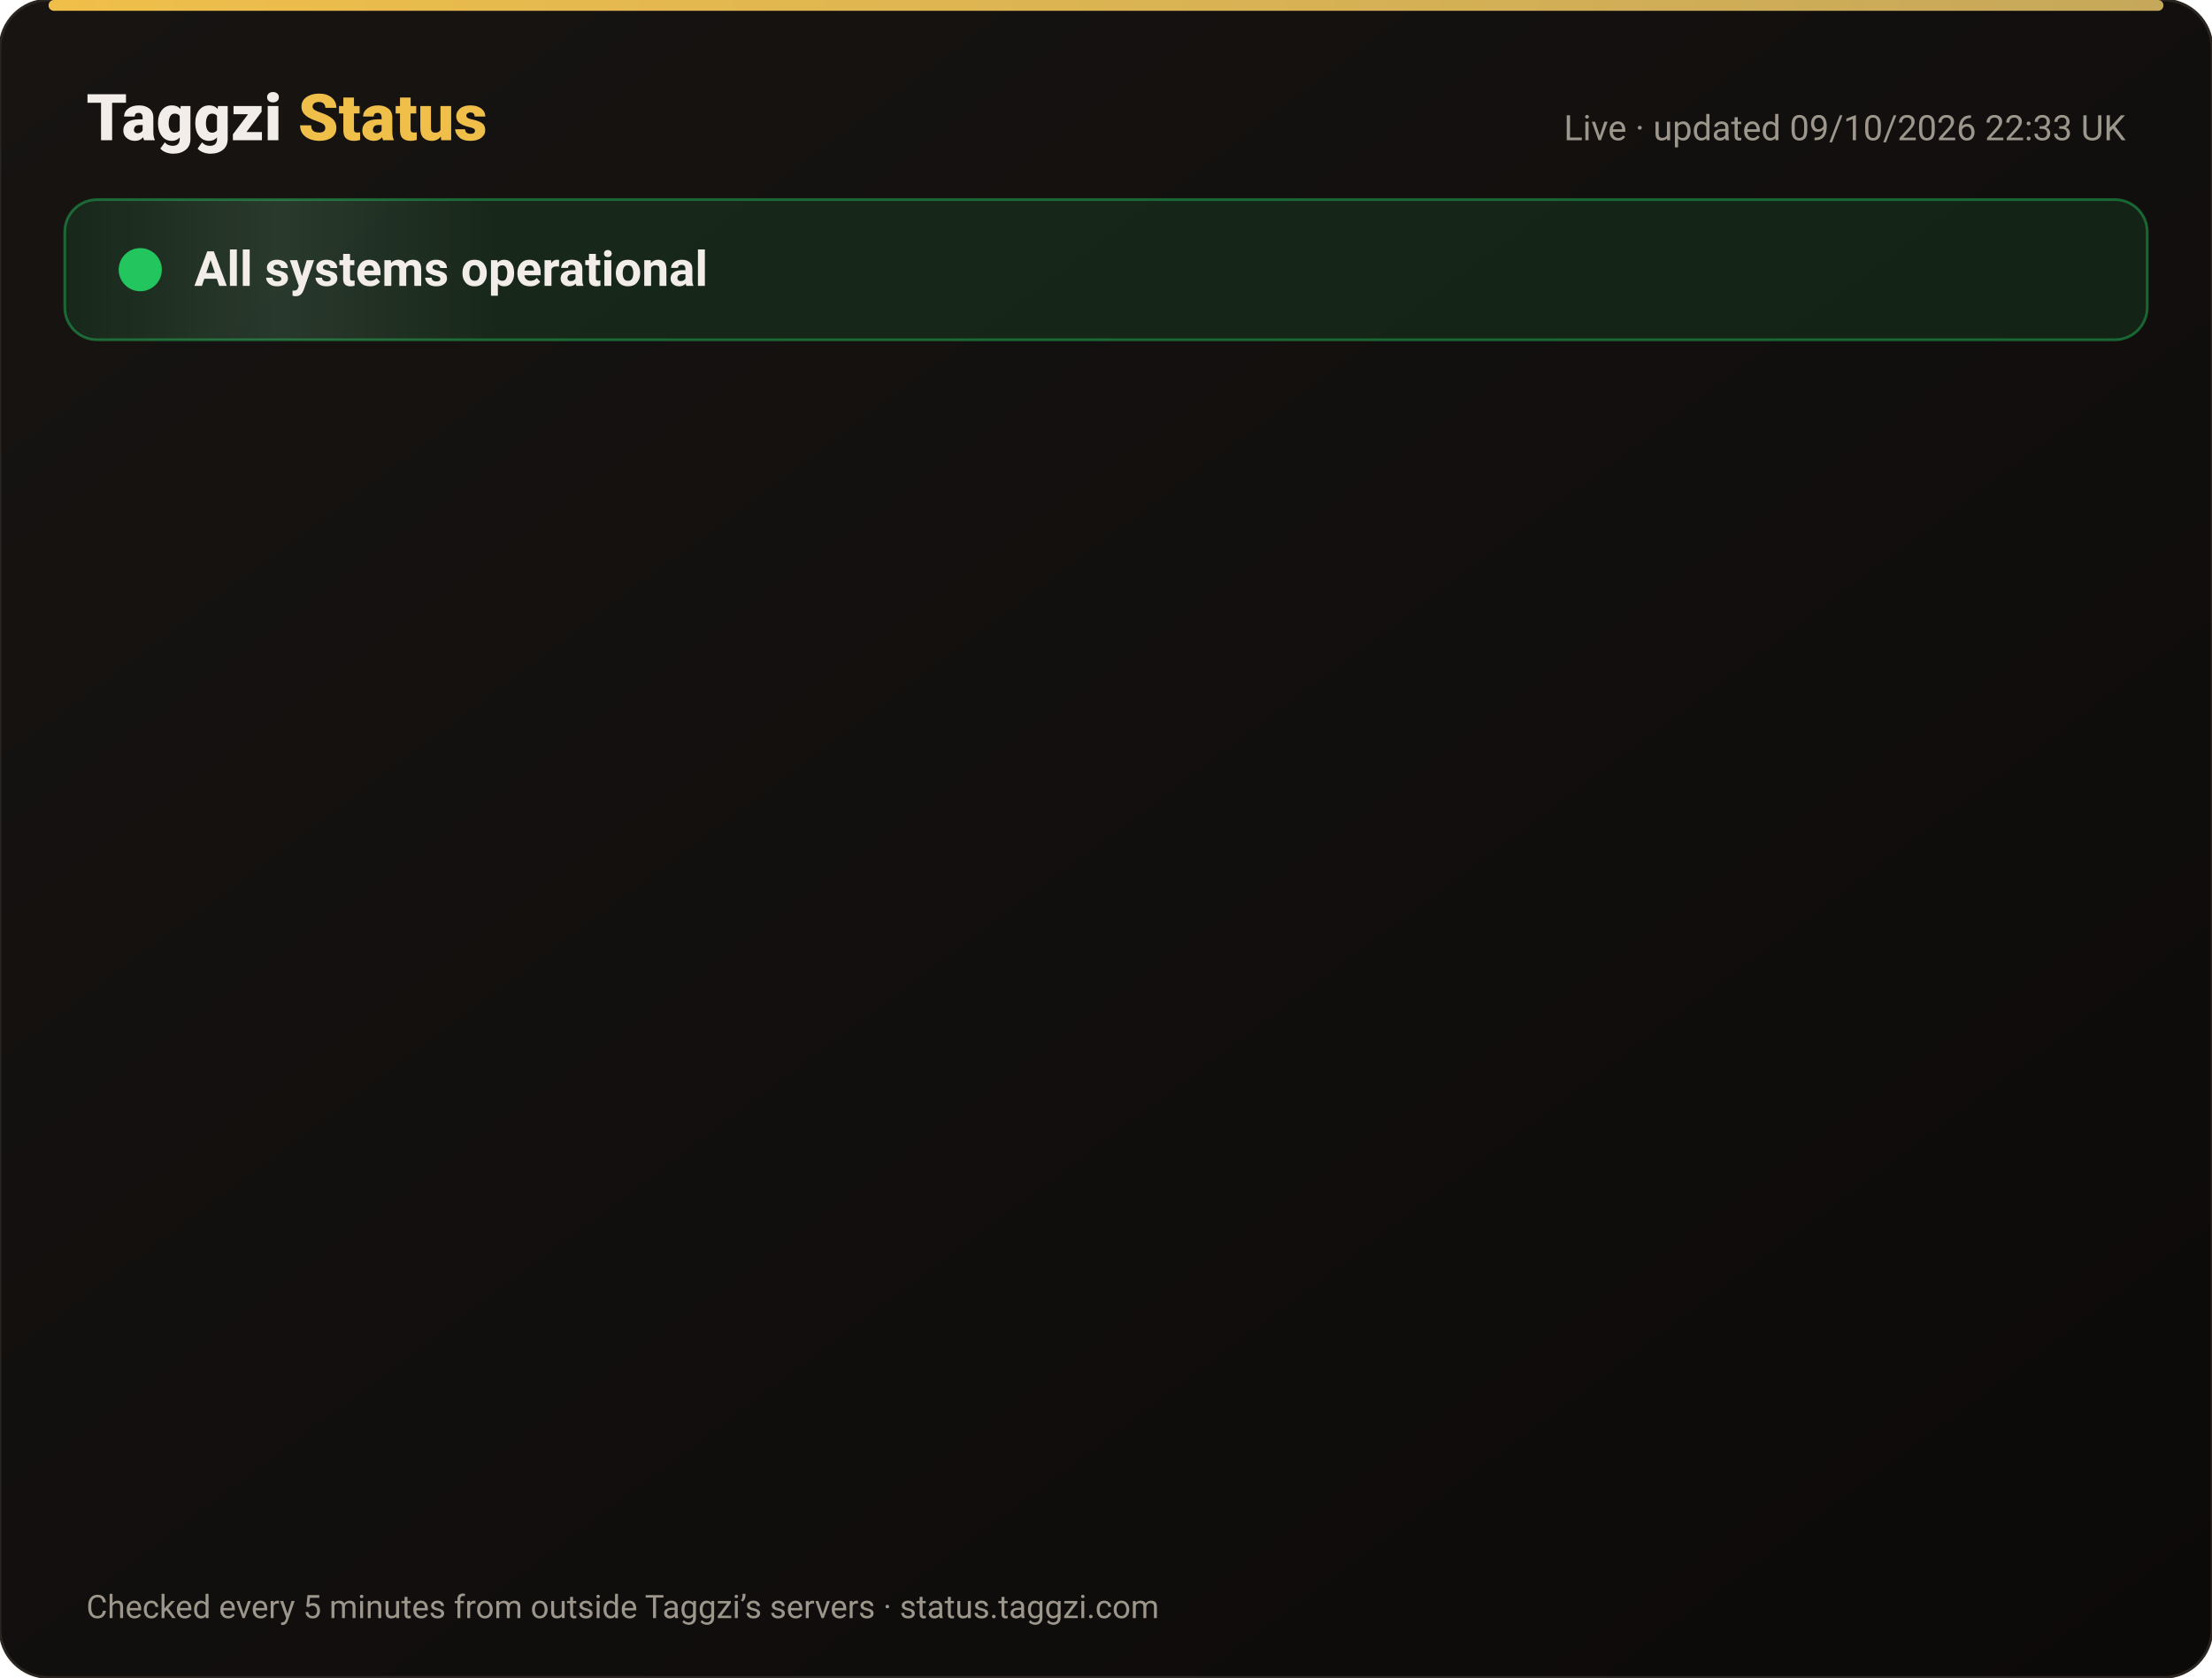
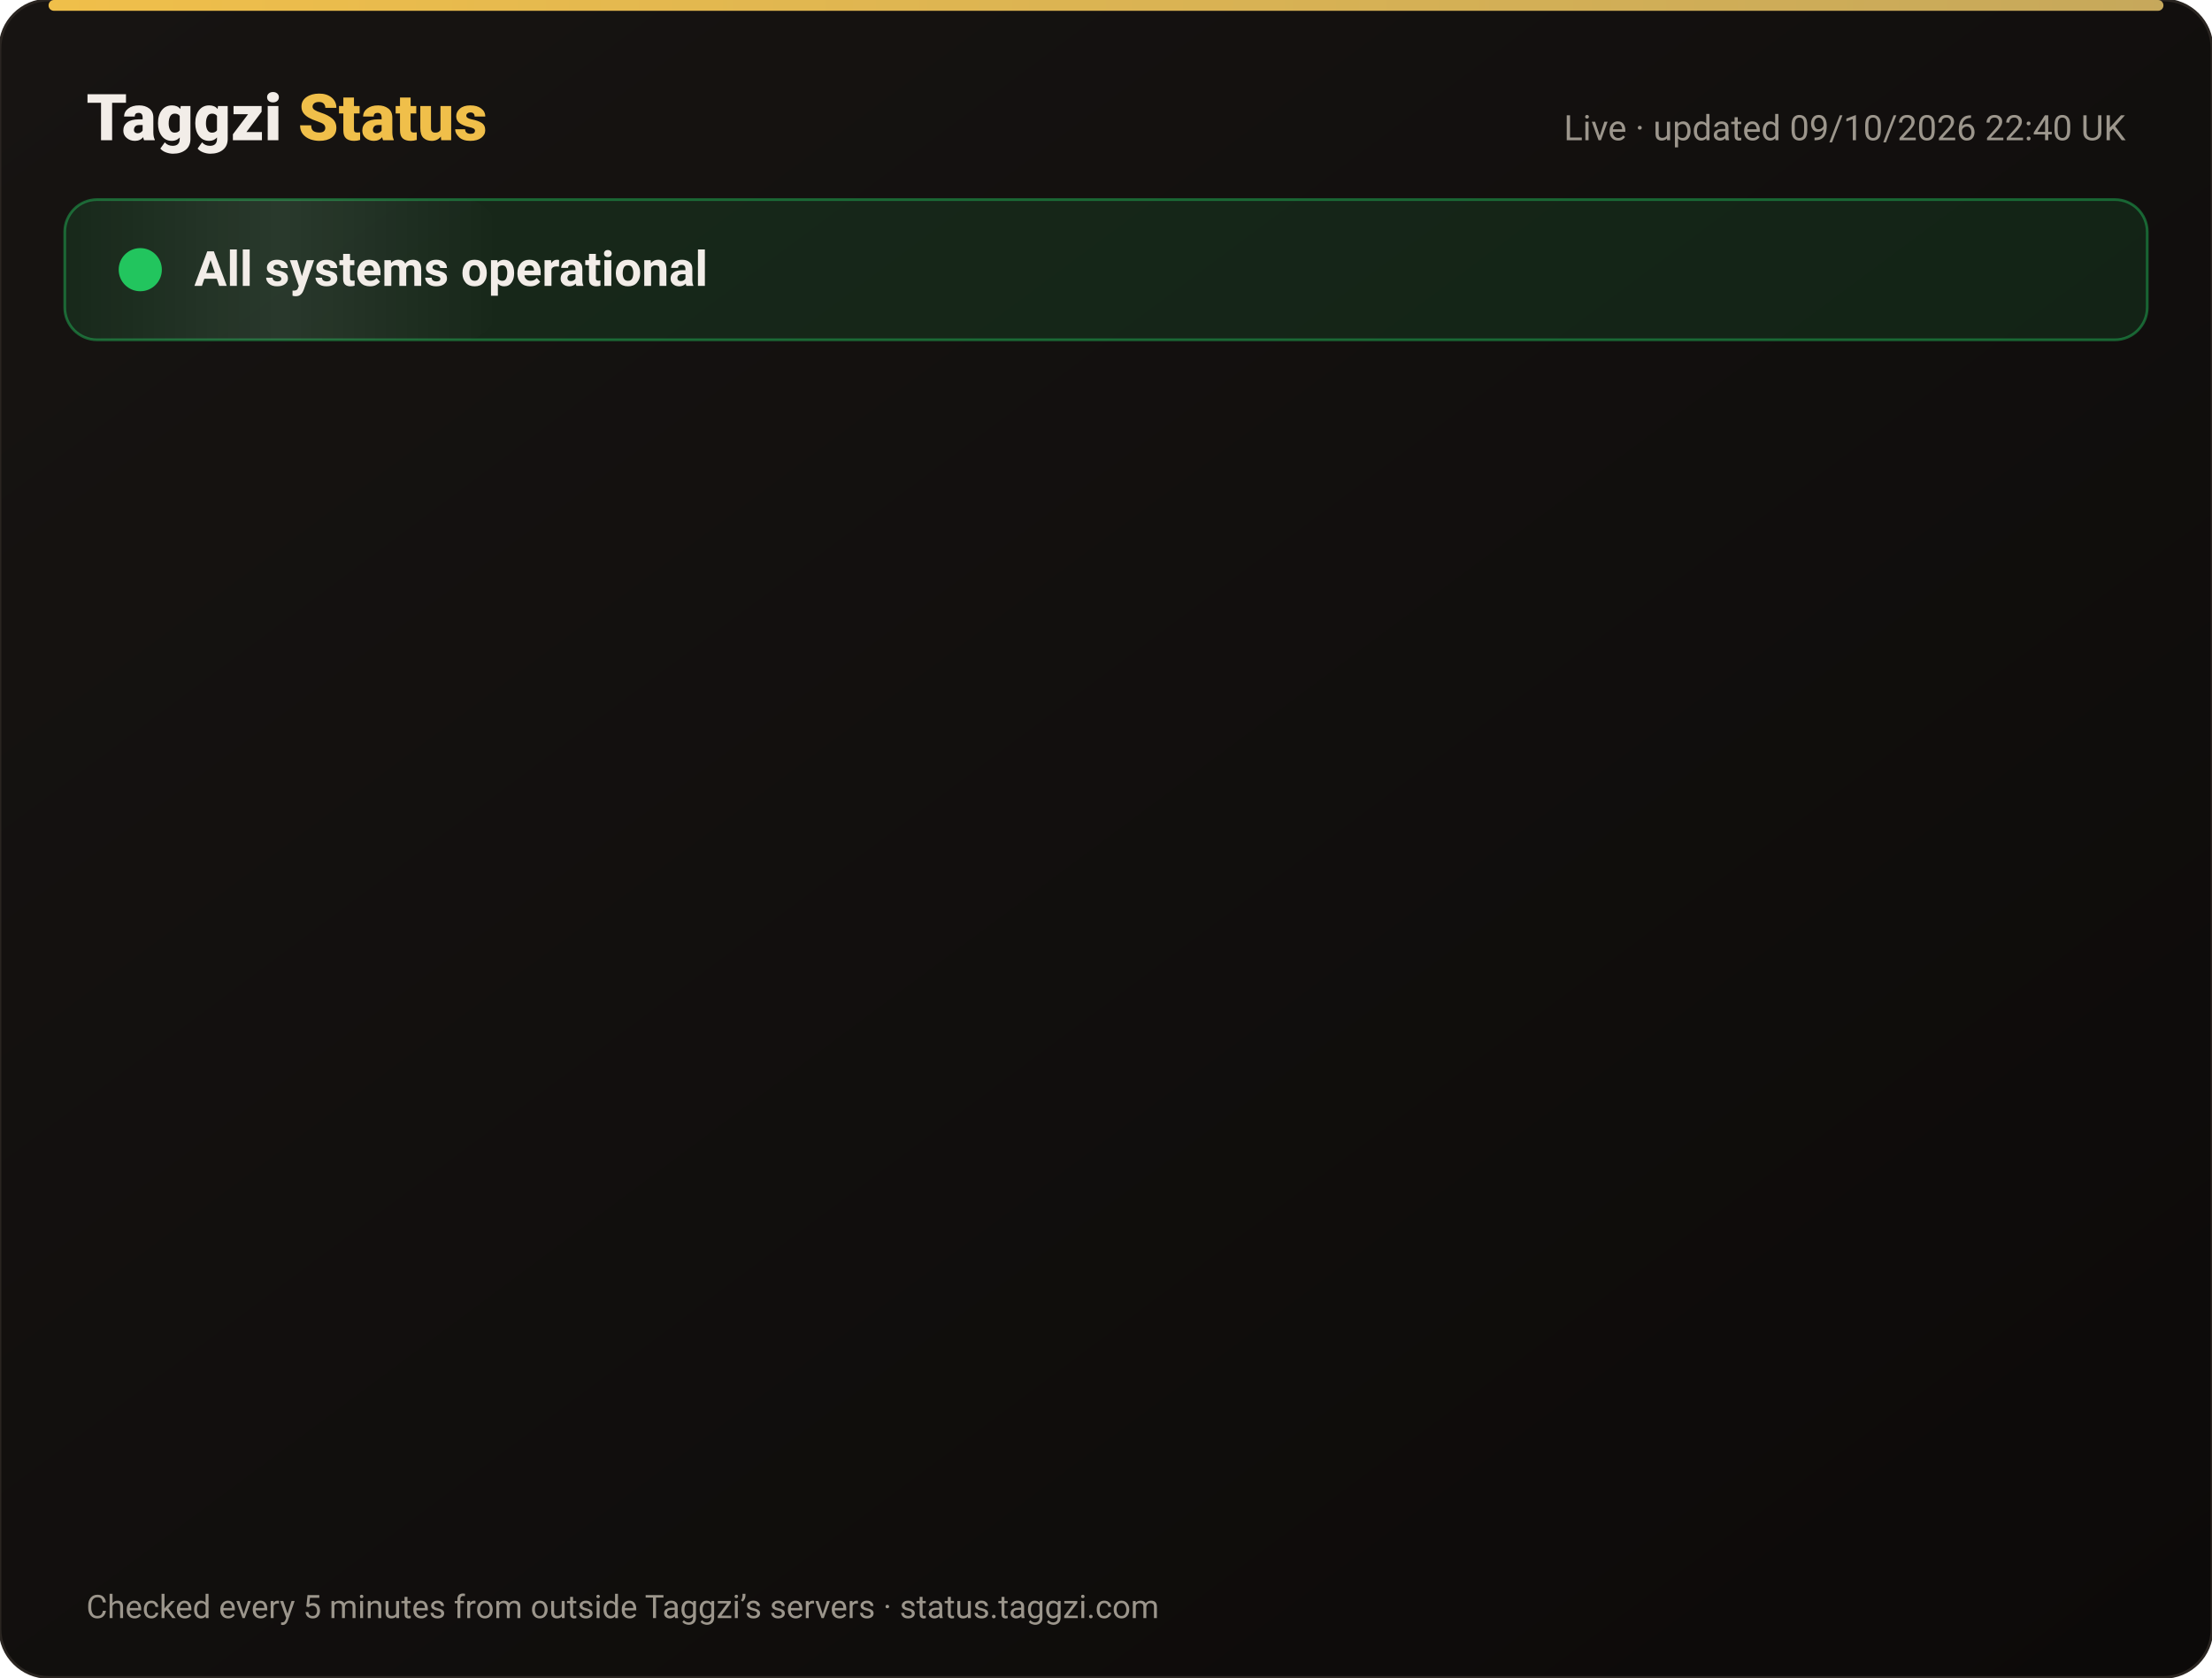
<svg xmlns="http://www.w3.org/2000/svg" width="820" height="622" viewBox="0 0 820 622" font-family="-apple-system,Segoe UI,Roboto,Helvetica,Arial,sans-serif">
  <defs>
    <linearGradient id="bg" x1="0" y1="0" x2="1" y2="1">
      <stop offset="0" stop-color="#171412" />
      <stop offset="1" stop-color="#0C0A09" />
    </linearGradient>
    <linearGradient id="gold" x1="0" x2="1">
      <stop offset="0" stop-color="#F0BF4A" />
      <stop offset="1" stop-color="#c6a85b" />
    </linearGradient>
    <linearGradient id="shine" x1="0" x2="1">
      <stop offset="0" stop-color="#fff" stop-opacity="0" />
      <stop offset=".5" stop-color="#fff" stop-opacity=".08" />
      <stop offset="1" stop-color="#fff" stop-opacity="0" />
    </linearGradient>
  </defs>
  <rect width="820" height="622" rx="18" fill="url(#bg)" stroke="#2a2521" />
  <rect x="18" y="0" width="784" height="4" rx="2" fill="url(#gold)" />
  <text x="32" y="52" font-size="24" font-weight="800" fill="#F2EDE8">Taggzi <tspan fill="#F0BF4A">Status</tspan>
  </text>
-   <text x="788" y="52" font-size="13" fill="#9C968C" text-anchor="end">Live · updated 09/10/2026 22:33 UK</text>
+   <text x="788" y="52" font-size="13" fill="#9C968C" text-anchor="end">Live · updated 09/10/2026 22:40 UK</text>
  <rect x="24" y="74" width="772" height="52" rx="12" fill="#22c55e" fill-opacity=".12" stroke="#22c55e" stroke-opacity=".45" />
  <rect x="24" y="74" width="160" height="52" rx="12" fill="url(#shine)">
    <animate attributeName="x" from="-160" to="820" dur="4s" repeatCount="indefinite" />
  </rect>
  <circle cx="52" cy="100" r="7" fill="#22c55e" />
  <circle cx="52" cy="100" r="7" fill="none" stroke="#22c55e" stroke-width="2">
    <animate attributeName="r" values="7;15;7" dur="2s" repeatCount="indefinite" />
    <animate attributeName="opacity" values=".9;0;.9" dur="2s" repeatCount="indefinite" />
  </circle>
  <text x="72" y="106" font-size="18" font-weight="700" fill="#F2EDE8">All systems operational</text>
  <g opacity="0">
    <animate attributeName="opacity" from="0" to="1" begin="0.00s" dur=".6s" fill="freeze" />
    <line x1="32" y1="188" x2="788" y2="188" stroke="#2a2521" />
    <circle cx="44" cy="166" r="6" fill="#22c55e">
      <animate attributeName="opacity" values="1;.45;1" dur="2.4s" begin="0.00s" repeatCount="indefinite" />
    </circle>
    <text x="62" y="171" font-size="15" font-weight="650" fill="#F2EDE8">Website</text>
    <text x="630" y="171" font-size="13" fill="#9C968C" text-anchor="end">100.00% uptime</text>
    <rect x="648" y="154" width="140" height="24" rx="12" fill="#22c55e" fill-opacity=".14" stroke="#22c55e" stroke-opacity=".5" />
    <text x="718" y="171" font-size="12" font-weight="700" fill="#22c55e" text-anchor="middle">Operational</text>
  </g>
  <g opacity="0">
    <animate attributeName="opacity" from="0" to="1" begin="0.15s" dur=".6s" fill="freeze" />
    <line x1="32" y1="234" x2="788" y2="234" stroke="#2a2521" />
    <circle cx="44" cy="212" r="6" fill="#22c55e">
      <animate attributeName="opacity" values="1;.45;1" dur="2.4s" begin="0.15s" repeatCount="indefinite" />
    </circle>
    <text x="62" y="217" font-size="15" font-weight="650" fill="#F2EDE8">Tag scans</text>
    <text x="630" y="217" font-size="13" fill="#9C968C" text-anchor="end">100.00% uptime</text>
    <rect x="648" y="200" width="140" height="24" rx="12" fill="#22c55e" fill-opacity=".14" stroke="#22c55e" stroke-opacity=".5" />
    <text x="718" y="217" font-size="12" font-weight="700" fill="#22c55e" text-anchor="middle">Operational</text>
  </g>
  <g opacity="0">
    <animate attributeName="opacity" from="0" to="1" begin="0.30s" dur=".6s" fill="freeze" />
    <line x1="32" y1="280" x2="788" y2="280" stroke="#2a2521" />
    <circle cx="44" cy="258" r="6" fill="#22c55e">
      <animate attributeName="opacity" values="1;.45;1" dur="2.4s" begin="0.30s" repeatCount="indefinite" />
    </circle>
    <text x="62" y="263" font-size="15" font-weight="650" fill="#F2EDE8">Manual tag lookup</text>
    <text x="630" y="263" font-size="13" fill="#9C968C" text-anchor="end">100.00% uptime</text>
    <rect x="648" y="246" width="140" height="24" rx="12" fill="#22c55e" fill-opacity=".14" stroke="#22c55e" stroke-opacity=".5" />
    <text x="718" y="263" font-size="12" font-weight="700" fill="#22c55e" text-anchor="middle">Operational</text>
  </g>
  <g opacity="0">
    <animate attributeName="opacity" from="0" to="1" begin="0.45s" dur=".6s" fill="freeze" />
    <line x1="32" y1="326" x2="788" y2="326" stroke="#2a2521" />
    <circle cx="44" cy="304" r="6" fill="#22c55e">
      <animate attributeName="opacity" values="1;.45;1" dur="2.4s" begin="0.45s" repeatCount="indefinite" />
    </circle>
    <text x="62" y="309" font-size="15" font-weight="650" fill="#F2EDE8">App &amp; login</text>
    <text x="630" y="309" font-size="13" fill="#9C968C" text-anchor="end">100.00% uptime</text>
    <rect x="648" y="292" width="140" height="24" rx="12" fill="#22c55e" fill-opacity=".14" stroke="#22c55e" stroke-opacity=".5" />
    <text x="718" y="309" font-size="12" font-weight="700" fill="#22c55e" text-anchor="middle">Operational</text>
  </g>
  <g opacity="0">
    <animate attributeName="opacity" from="0" to="1" begin="0.60s" dur=".6s" fill="freeze" />
    <line x1="32" y1="372" x2="788" y2="372" stroke="#2a2521" />
    <circle cx="44" cy="350" r="6" fill="#22c55e">
      <animate attributeName="opacity" values="1;.45;1" dur="2.4s" begin="0.60s" repeatCount="indefinite" />
    </circle>
    <text x="62" y="355" font-size="15" font-weight="650" fill="#F2EDE8">Community alerts</text>
    <text x="630" y="355" font-size="13" fill="#9C968C" text-anchor="end">100.00% uptime</text>
    <rect x="648" y="338" width="140" height="24" rx="12" fill="#22c55e" fill-opacity=".14" stroke="#22c55e" stroke-opacity=".5" />
    <text x="718" y="355" font-size="12" font-weight="700" fill="#22c55e" text-anchor="middle">Operational</text>
  </g>
  <g opacity="0">
    <animate attributeName="opacity" from="0" to="1" begin="0.75s" dur=".6s" fill="freeze" />
    <line x1="32" y1="418" x2="788" y2="418" stroke="#2a2521" />
    <circle cx="44" cy="396" r="6" fill="#22c55e">
      <animate attributeName="opacity" values="1;.45;1" dur="2.4s" begin="0.75s" repeatCount="indefinite" />
    </circle>
    <text x="62" y="401" font-size="15" font-weight="650" fill="#F2EDE8">Private calling</text>
    <text x="630" y="401" font-size="13" fill="#9C968C" text-anchor="end">100.00% uptime</text>
    <rect x="648" y="384" width="140" height="24" rx="12" fill="#22c55e" fill-opacity=".14" stroke="#22c55e" stroke-opacity=".5" />
    <text x="718" y="401" font-size="12" font-weight="700" fill="#22c55e" text-anchor="middle">Operational</text>
  </g>
  <g opacity="0">
    <animate attributeName="opacity" from="0" to="1" begin="0.90s" dur=".6s" fill="freeze" />
    <line x1="32" y1="464" x2="788" y2="464" stroke="#2a2521" />
    <circle cx="44" cy="442" r="6" fill="#22c55e">
      <animate attributeName="opacity" values="1;.45;1" dur="2.4s" begin="0.90s" repeatCount="indefinite" />
    </circle>
    <text x="62" y="447" font-size="15" font-weight="650" fill="#F2EDE8">Payments</text>
    <text x="630" y="447" font-size="13" fill="#9C968C" text-anchor="end">100.00% uptime</text>
    <rect x="648" y="430" width="140" height="24" rx="12" fill="#22c55e" fill-opacity=".14" stroke="#22c55e" stroke-opacity=".5" />
    <text x="718" y="447" font-size="12" font-weight="700" fill="#22c55e" text-anchor="middle">Operational</text>
  </g>
  <g opacity="0">
    <animate attributeName="opacity" from="0" to="1" begin="1.05s" dur=".6s" fill="freeze" />
    <line x1="32" y1="510" x2="788" y2="510" stroke="#2a2521" />
    <circle cx="44" cy="488" r="6" fill="#22c55e">
      <animate attributeName="opacity" values="1;.45;1" dur="2.4s" begin="1.05s" repeatCount="indefinite" />
    </circle>
    <text x="62" y="493" font-size="15" font-weight="650" fill="#F2EDE8">Email &amp; support</text>
    <text x="630" y="493" font-size="13" fill="#9C968C" text-anchor="end">100.00% uptime</text>
    <rect x="648" y="476" width="140" height="24" rx="12" fill="#22c55e" fill-opacity=".14" stroke="#22c55e" stroke-opacity=".5" />
    <text x="718" y="493" font-size="12" font-weight="700" fill="#22c55e" text-anchor="middle">Operational</text>
  </g>
  <g opacity="0">
    <animate attributeName="opacity" from="0" to="1" begin="1.20s" dur=".6s" fill="freeze" />
    <line x1="32" y1="556" x2="788" y2="556" stroke="#2a2521" />
    <circle cx="44" cy="534" r="6" fill="#22c55e">
      <animate attributeName="opacity" values="1;.45;1" dur="2.4s" begin="1.20s" repeatCount="indefinite" />
    </circle>
    <text x="62" y="539" font-size="15" font-weight="650" fill="#F2EDE8">Secure connection (SSL)</text>
    <text x="630" y="539" font-size="13" fill="#9C968C" text-anchor="end">100.00% uptime</text>
    <rect x="648" y="522" width="140" height="24" rx="12" fill="#22c55e" fill-opacity=".14" stroke="#22c55e" stroke-opacity=".5" />
    <text x="718" y="539" font-size="12" font-weight="700" fill="#22c55e" text-anchor="middle">Operational</text>
  </g>
  <text x="32" y="600" font-size="12" fill="#9C968C">Checked every 5 minutes from outside Taggzi’s servers · status.taggzi.com</text>
</svg>
